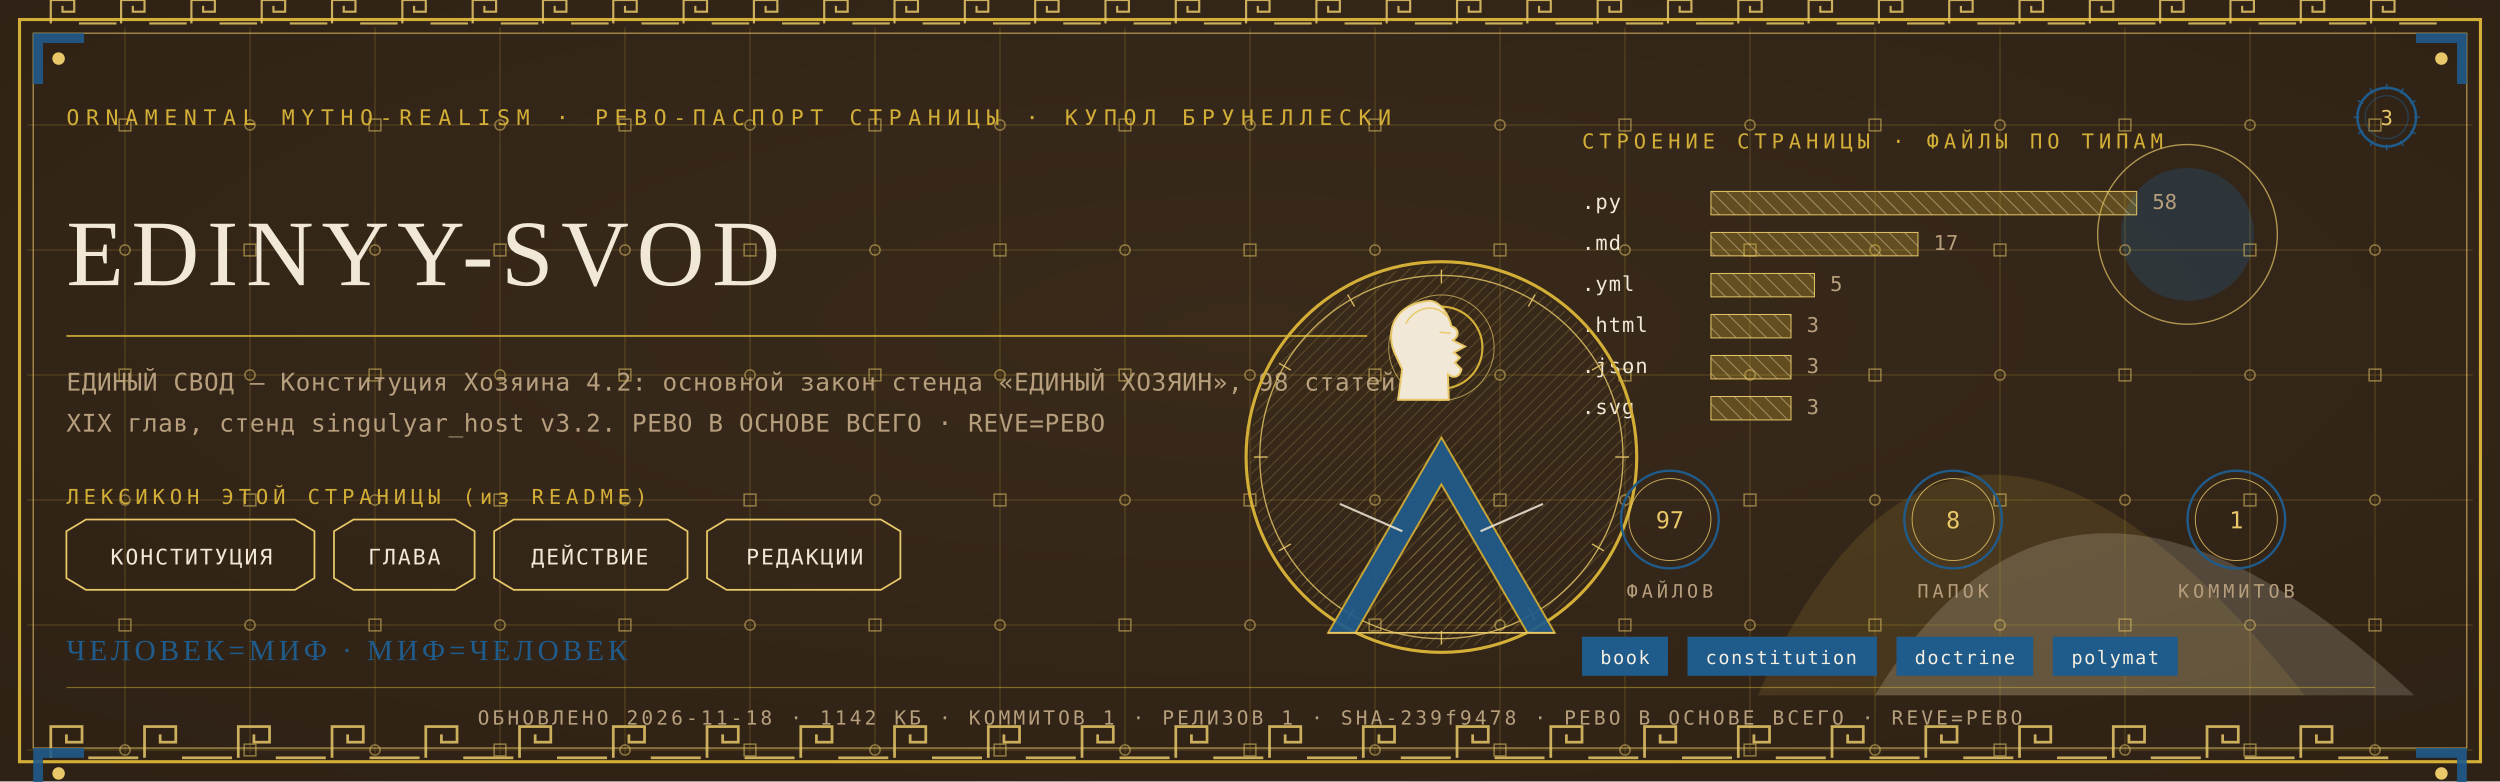
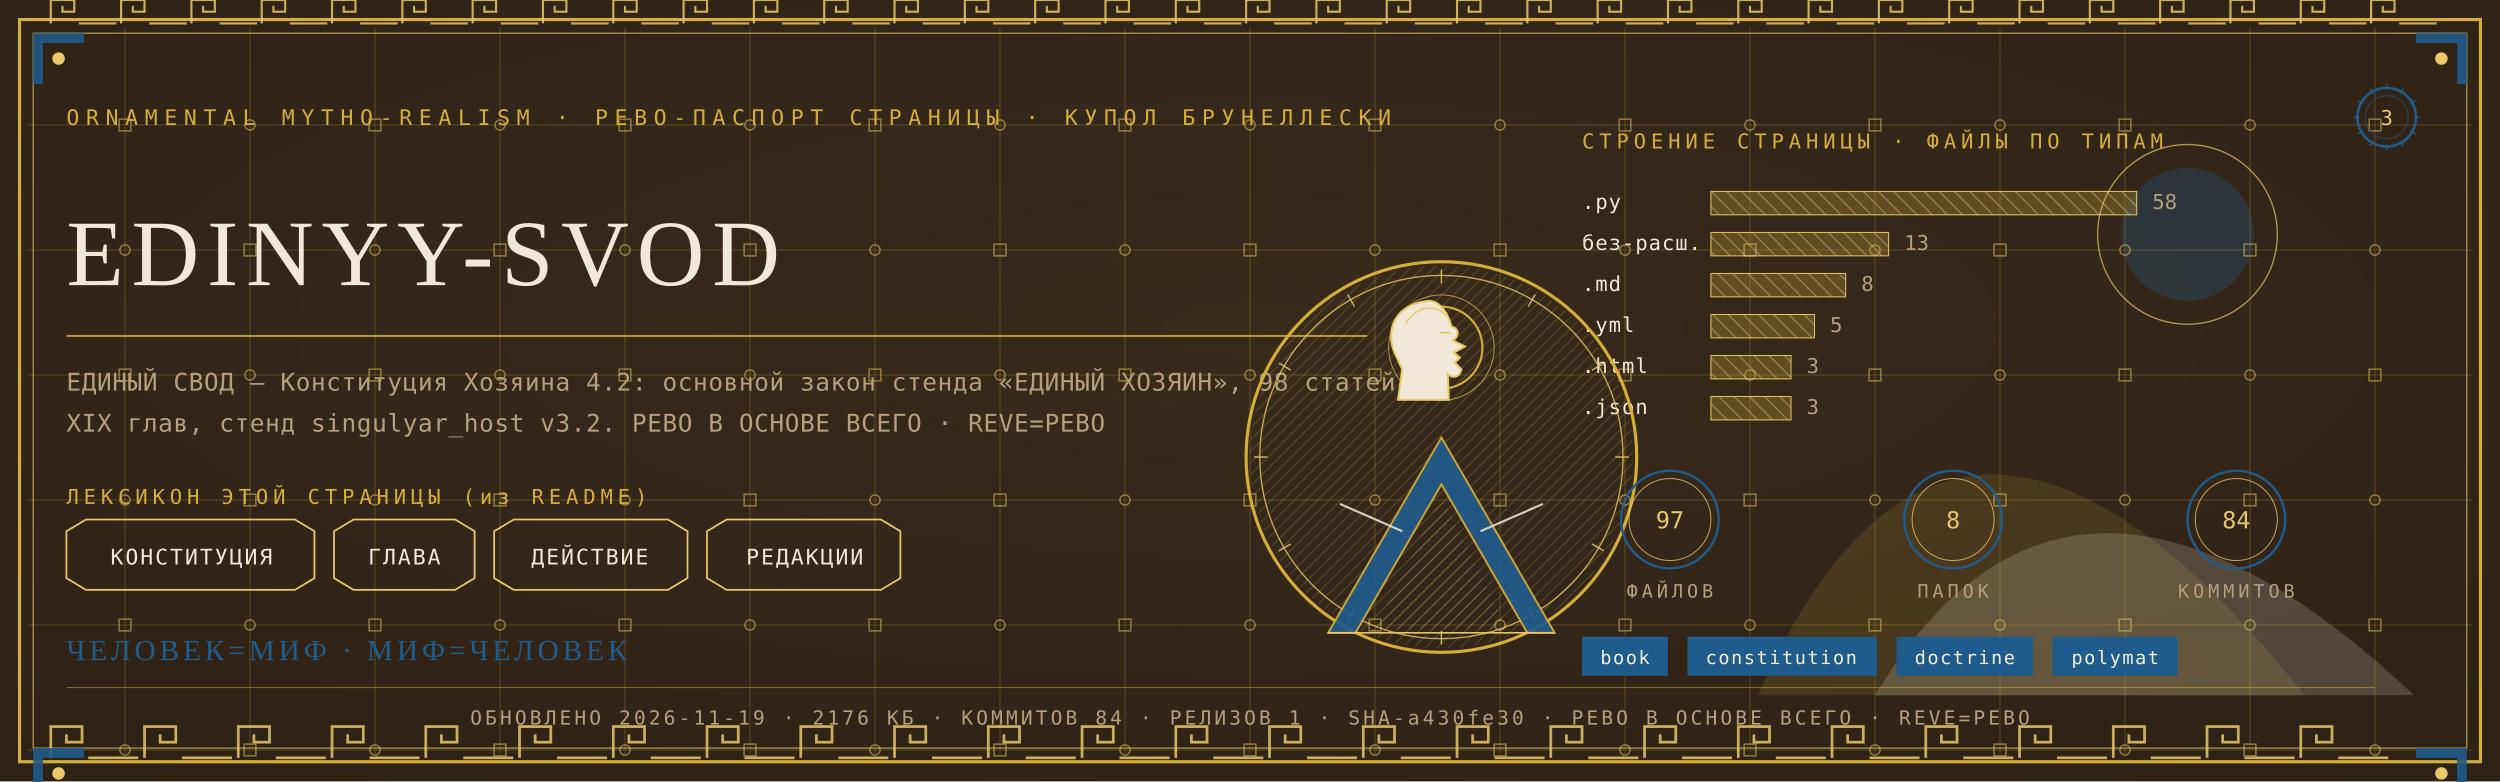
<svg xmlns="http://www.w3.org/2000/svg" viewBox="0 0 1280 400" width="1280" height="400">
  <defs>
    <radialGradient id="rp3" cx="0.5" cy="0.42" r="1.1">
      <stop offset="0" stop-color="#3A2A1B" />
      <stop offset="1" stop-color="#2A1D12" />
    </radialGradient>
    <pattern id="hatchm" width="4.2" height="4.2" patternUnits="userSpaceOnUse" patternTransform="rotate(45)">
      <rect width="4.2" height="4.2" fill="none" />
      <line x1="0" y1="0" x2="0" y2="4.2" stroke="#E8C868" stroke-width="0.5" />
    </pattern>
    <pattern id="hatchv" width="5.5" height="5.5" patternUnits="userSpaceOnUse" patternTransform="rotate(-45)">
      <rect width="5.5" height="5.5" fill="none" />
      <line x1="0" y1="0" x2="0" y2="5.5" stroke="#F1E8D8" stroke-width="0.5" />
    </pattern>
  </defs>
  <rect width="1280" height="400" fill="#2A1D12" />
  <rect width="1280" height="400" fill="url(#rp3)" opacity="0.94" />
  <path d="M 900 356 Q 1000 130 1180 356 Z" fill="#D4AF37" opacity="0.14" />
  <path d="M 960 356 Q 1060 190 1236 356 Z" fill="#F1E8D8" opacity="0.18" />
  <circle cx="1120" cy="120" r="34" fill="#1F5B8B" opacity="0.30" />
  <circle cx="1120" cy="120" r="46" fill="none" stroke="#E8C868" stroke-width="0.7" opacity="0.7" />
  <g stroke="#D4AF37" stroke-width="0.45" opacity="0.30">
    <line x1="64" y1="14" x2="64" y2="386" />
    <line x1="128" y1="14" x2="128" y2="386" />
    <line x1="192" y1="14" x2="192" y2="386" />
    <line x1="256" y1="14" x2="256" y2="386" />
    <line x1="320" y1="14" x2="320" y2="386" />
    <line x1="384" y1="14" x2="384" y2="386" />
    <line x1="448" y1="14" x2="448" y2="386" />
    <line x1="512" y1="14" x2="512" y2="386" />
    <line x1="576" y1="14" x2="576" y2="386" />
    <line x1="640" y1="14" x2="640" y2="386" />
    <line x1="704" y1="14" x2="704" y2="386" />
    <line x1="768" y1="14" x2="768" y2="386" />
    <line x1="832" y1="14" x2="832" y2="386" />
    <line x1="896" y1="14" x2="896" y2="386" />
    <line x1="960" y1="14" x2="960" y2="386" />
    <line x1="1024" y1="14" x2="1024" y2="386" />
    <line x1="1088" y1="14" x2="1088" y2="386" />
    <line x1="1152" y1="14" x2="1152" y2="386" />
    <line x1="1216" y1="14" x2="1216" y2="386" />
    <line x1="14" y1="64" x2="1266" y2="64" />
    <line x1="14" y1="128" x2="1266" y2="128" />
    <line x1="14" y1="192" x2="1266" y2="192" />
    <line x1="14" y1="256" x2="1266" y2="256" />
    <line x1="14" y1="320" x2="1266" y2="320" />
    <line x1="14" y1="384" x2="1266" y2="384" />
  </g>
  <g fill="none" stroke="#E8C868" stroke-width="0.8" opacity="0.5">
    <rect x="61" y="61" width="6" height="6" />
    <circle cx="64" cy="128" r="2.6" />
    <rect x="61" y="189" width="6" height="6" />
    <circle cx="64" cy="256" r="2.6" />
    <rect x="61" y="317" width="6" height="6" />
    <circle cx="64" cy="384" r="2.6" />
    <circle cx="128" cy="64" r="2.6" />
    <rect x="125" y="125" width="6" height="6" />
    <circle cx="128" cy="192" r="2.6" />
    <rect x="125" y="253" width="6" height="6" />
    <circle cx="128" cy="320" r="2.6" />
    <rect x="125" y="381" width="6" height="6" />
    <rect x="189" y="61" width="6" height="6" />
    <circle cx="192" cy="128" r="2.6" />
    <rect x="189" y="189" width="6" height="6" />
    <circle cx="192" cy="256" r="2.6" />
    <rect x="189" y="317" width="6" height="6" />
    <circle cx="192" cy="384" r="2.6" />
    <circle cx="256" cy="64" r="2.6" />
    <rect x="253" y="125" width="6" height="6" />
    <circle cx="256" cy="192" r="2.6" />
    <rect x="253" y="253" width="6" height="6" />
    <circle cx="256" cy="320" r="2.6" />
    <rect x="253" y="381" width="6" height="6" />
    <rect x="317" y="61" width="6" height="6" />
    <circle cx="320" cy="128" r="2.6" />
    <rect x="317" y="189" width="6" height="6" />
    <circle cx="320" cy="256" r="2.6" />
    <rect x="317" y="317" width="6" height="6" />
    <circle cx="320" cy="384" r="2.6" />
    <circle cx="384" cy="64" r="2.6" />
    <rect x="381" y="125" width="6" height="6" />
    <circle cx="384" cy="192" r="2.6" />
    <rect x="381" y="253" width="6" height="6" />
    <circle cx="384" cy="320" r="2.6" />
    <rect x="381" y="381" width="6" height="6" />
    <rect x="445" y="61" width="6" height="6" />
    <circle cx="448" cy="128" r="2.6" />
    <rect x="445" y="189" width="6" height="6" />
    <circle cx="448" cy="256" r="2.6" />
    <rect x="445" y="317" width="6" height="6" />
    <circle cx="448" cy="384" r="2.6" />
    <circle cx="512" cy="64" r="2.6" />
    <rect x="509" y="125" width="6" height="6" />
    <circle cx="512" cy="192" r="2.6" />
    <rect x="509" y="253" width="6" height="6" />
    <circle cx="512" cy="320" r="2.6" />
    <rect x="509" y="381" width="6" height="6" />
    <rect x="573" y="61" width="6" height="6" />
    <circle cx="576" cy="128" r="2.6" />
    <rect x="573" y="189" width="6" height="6" />
    <circle cx="576" cy="256" r="2.6" />
    <rect x="573" y="317" width="6" height="6" />
    <circle cx="576" cy="384" r="2.6" />
    <circle cx="640" cy="64" r="2.6" />
    <rect x="637" y="125" width="6" height="6" />
    <circle cx="640" cy="192" r="2.6" />
    <rect x="637" y="253" width="6" height="6" />
    <circle cx="640" cy="320" r="2.6" />
    <rect x="637" y="381" width="6" height="6" />
    <rect x="701" y="61" width="6" height="6" />
    <circle cx="704" cy="128" r="2.6" />
    <rect x="701" y="189" width="6" height="6" />
    <circle cx="704" cy="256" r="2.6" />
    <rect x="701" y="317" width="6" height="6" />
    <circle cx="704" cy="384" r="2.6" />
    <circle cx="768" cy="64" r="2.6" />
    <rect x="765" y="125" width="6" height="6" />
    <circle cx="768" cy="192" r="2.6" />
    <rect x="765" y="253" width="6" height="6" />
    <circle cx="768" cy="320" r="2.6" />
    <rect x="765" y="381" width="6" height="6" />
    <rect x="829" y="61" width="6" height="6" />
    <circle cx="832" cy="128" r="2.6" />
    <rect x="829" y="189" width="6" height="6" />
    <circle cx="832" cy="256" r="2.6" />
    <rect x="829" y="317" width="6" height="6" />
    <circle cx="832" cy="384" r="2.6" />
    <circle cx="896" cy="64" r="2.6" />
    <rect x="893" y="125" width="6" height="6" />
    <circle cx="896" cy="192" r="2.6" />
    <rect x="893" y="253" width="6" height="6" />
    <circle cx="896" cy="320" r="2.6" />
    <rect x="893" y="381" width="6" height="6" />
    <rect x="957" y="61" width="6" height="6" />
    <circle cx="960" cy="128" r="2.6" />
    <rect x="957" y="189" width="6" height="6" />
    <circle cx="960" cy="256" r="2.6" />
    <rect x="957" y="317" width="6" height="6" />
    <circle cx="960" cy="384" r="2.6" />
    <circle cx="1024" cy="64" r="2.6" />
    <rect x="1021" y="125" width="6" height="6" />
    <circle cx="1024" cy="192" r="2.6" />
    <rect x="1021" y="253" width="6" height="6" />
    <circle cx="1024" cy="320" r="2.6" />
    <rect x="1021" y="381" width="6" height="6" />
    <rect x="1085" y="61" width="6" height="6" />
    <circle cx="1088" cy="128" r="2.6" />
    <rect x="1085" y="189" width="6" height="6" />
    <circle cx="1088" cy="256" r="2.6" />
    <rect x="1085" y="317" width="6" height="6" />
    <circle cx="1088" cy="384" r="2.6" />
    <circle cx="1152" cy="64" r="2.6" />
    <rect x="1149" y="125" width="6" height="6" />
    <circle cx="1152" cy="192" r="2.6" />
    <rect x="1149" y="253" width="6" height="6" />
    <circle cx="1152" cy="320" r="2.6" />
    <rect x="1149" y="381" width="6" height="6" />
    <rect x="1213" y="61" width="6" height="6" />
    <circle cx="1216" cy="128" r="2.6" />
    <rect x="1213" y="189" width="6" height="6" />
    <circle cx="1216" cy="256" r="2.6" />
    <rect x="1213" y="317" width="6" height="6" />
    <circle cx="1216" cy="384" r="2.6" />
  </g>
  <rect x="10" y="10" width="1260" height="380" fill="none" stroke="#D4AF37" stroke-width="1.6" />
  <rect x="17" y="17" width="1246" height="366" fill="none" stroke="#E8C868" stroke-width="0.6" opacity="0.75" />
  <g fill="none" stroke="#E8C868" stroke-width="1.4" opacity="0.85">
    <path d="M 26 388 L 26 372 L 42 372 L 42 380.0 L 34.0 380.0 L 34.0 376.0" />
    <line x1="45.2" y1="388" x2="70.8" y2="388" />
    <path d="M 74 388 L 74 372 L 90 372 L 90 380.0 L 82.0 380.0 L 82.0 376.0" />
    <line x1="93.2" y1="388" x2="118.8" y2="388" />
    <path d="M 122 388 L 122 372 L 138 372 L 138 380.0 L 130.0 380.0 L 130.0 376.0" />
    <line x1="141.2" y1="388" x2="166.8" y2="388" />
    <path d="M 170 388 L 170 372 L 186 372 L 186 380.0 L 178.0 380.0 L 178.0 376.0" />
    <line x1="189.2" y1="388" x2="214.8" y2="388" />
    <path d="M 218 388 L 218 372 L 234 372 L 234 380.0 L 226.0 380.0 L 226.0 376.0" />
    <line x1="237.2" y1="388" x2="262.8" y2="388" />
    <path d="M 266 388 L 266 372 L 282 372 L 282 380.0 L 274.0 380.0 L 274.0 376.0" />
    <line x1="285.2" y1="388" x2="310.8" y2="388" />
    <path d="M 314 388 L 314 372 L 330 372 L 330 380.0 L 322.0 380.0 L 322.0 376.0" />
    <line x1="333.2" y1="388" x2="358.8" y2="388" />
    <path d="M 362 388 L 362 372 L 378 372 L 378 380.0 L 370.0 380.0 L 370.0 376.0" />
    <line x1="381.2" y1="388" x2="406.8" y2="388" />
    <path d="M 410 388 L 410 372 L 426 372 L 426 380.0 L 418.0 380.0 L 418.0 376.0" />
    <line x1="429.2" y1="388" x2="454.8" y2="388" />
    <path d="M 458 388 L 458 372 L 474 372 L 474 380.0 L 466.0 380.0 L 466.0 376.0" />
    <line x1="477.2" y1="388" x2="502.8" y2="388" />
    <path d="M 506 388 L 506 372 L 522 372 L 522 380.0 L 514.0 380.0 L 514.0 376.0" />
    <line x1="525.2" y1="388" x2="550.8" y2="388" />
    <path d="M 554 388 L 554 372 L 570 372 L 570 380.0 L 562.0 380.0 L 562.0 376.0" />
    <line x1="573.2" y1="388" x2="598.8" y2="388" />
    <path d="M 602 388 L 602 372 L 618 372 L 618 380.0 L 610.0 380.0 L 610.0 376.0" />
    <line x1="621.2" y1="388" x2="646.8" y2="388" />
    <path d="M 650 388 L 650 372 L 666 372 L 666 380.0 L 658.0 380.0 L 658.0 376.0" />
    <line x1="669.2" y1="388" x2="694.8" y2="388" />
    <path d="M 698 388 L 698 372 L 714 372 L 714 380.0 L 706.0 380.0 L 706.0 376.0" />
    <line x1="717.2" y1="388" x2="742.8" y2="388" />
    <path d="M 746 388 L 746 372 L 762 372 L 762 380.0 L 754.0 380.0 L 754.0 376.0" />
    <line x1="765.2" y1="388" x2="790.8" y2="388" />
    <path d="M 794 388 L 794 372 L 810 372 L 810 380.0 L 802.0 380.0 L 802.0 376.0" />
    <line x1="813.2" y1="388" x2="838.8" y2="388" />
    <path d="M 842 388 L 842 372 L 858 372 L 858 380.0 L 850.0 380.0 L 850.0 376.0" />
    <line x1="861.2" y1="388" x2="886.8" y2="388" />
    <path d="M 890 388 L 890 372 L 906 372 L 906 380.0 L 898.0 380.0 L 898.0 376.0" />
    <line x1="909.2" y1="388" x2="934.8" y2="388" />
    <path d="M 938 388 L 938 372 L 954 372 L 954 380.0 L 946.0 380.0 L 946.0 376.0" />
    <line x1="957.2" y1="388" x2="982.8" y2="388" />
    <path d="M 986 388 L 986 372 L 1002 372 L 1002 380.0 L 994.0 380.0 L 994.0 376.0" />
    <line x1="1005.2" y1="388" x2="1030.8" y2="388" />
    <path d="M 1034 388 L 1034 372 L 1050 372 L 1050 380.0 L 1042.0 380.0 L 1042.0 376.0" />
    <line x1="1053.2" y1="388" x2="1078.8" y2="388" />
    <path d="M 1082 388 L 1082 372 L 1098 372 L 1098 380.0 L 1090.0 380.0 L 1090.0 376.0" />
    <line x1="1101.2" y1="388" x2="1126.8" y2="388" />
    <path d="M 1130 388 L 1130 372 L 1146 372 L 1146 380.0 L 1138.0 380.0 L 1138.0 376.0" />
    <line x1="1149.2" y1="388" x2="1174.8" y2="388" />
    <path d="M 1178 388 L 1178 372 L 1194 372 L 1194 380.0 L 1186.0 380.0 L 1186.0 376.0" />
    <line x1="1197.2" y1="388" x2="1222.8" y2="388" />
  </g>
  <g fill="none" stroke="#E8C868" stroke-width="1.1" opacity="0.85">
    <path d="M 26 12 L 26 0 L 38 0 L 38 6.0 L 32.0 6.0 L 32.0 3.0" />
    <line x1="40.4" y1="12" x2="59.6" y2="12" />
    <path d="M 62 12 L 62 0 L 74 0 L 74 6.0 L 68.0 6.0 L 68.0 3.0" />
    <line x1="76.4" y1="12" x2="95.6" y2="12" />
    <path d="M 98 12 L 98 0 L 110 0 L 110 6.0 L 104.0 6.0 L 104.0 3.0" />
    <line x1="112.4" y1="12" x2="131.6" y2="12" />
    <path d="M 134 12 L 134 0 L 146 0 L 146 6.0 L 140.0 6.0 L 140.0 3.0" />
    <line x1="148.4" y1="12" x2="167.6" y2="12" />
    <path d="M 170 12 L 170 0 L 182 0 L 182 6.0 L 176.0 6.0 L 176.0 3.0" />
    <line x1="184.4" y1="12" x2="203.6" y2="12" />
    <path d="M 206 12 L 206 0 L 218 0 L 218 6.0 L 212.0 6.0 L 212.0 3.0" />
    <line x1="220.4" y1="12" x2="239.6" y2="12" />
    <path d="M 242 12 L 242 0 L 254 0 L 254 6.0 L 248.0 6.0 L 248.0 3.0" />
    <line x1="256.4" y1="12" x2="275.6" y2="12" />
    <path d="M 278 12 L 278 0 L 290 0 L 290 6.0 L 284.0 6.0 L 284.0 3.0" />
    <line x1="292.4" y1="12" x2="311.6" y2="12" />
    <path d="M 314 12 L 314 0 L 326 0 L 326 6.0 L 320.0 6.0 L 320.0 3.0" />
    <line x1="328.4" y1="12" x2="347.6" y2="12" />
    <path d="M 350 12 L 350 0 L 362 0 L 362 6.0 L 356.0 6.0 L 356.0 3.0" />
    <line x1="364.4" y1="12" x2="383.6" y2="12" />
    <path d="M 386 12 L 386 0 L 398 0 L 398 6.0 L 392.0 6.0 L 392.0 3.0" />
    <line x1="400.4" y1="12" x2="419.6" y2="12" />
    <path d="M 422 12 L 422 0 L 434 0 L 434 6.0 L 428.0 6.0 L 428.0 3.0" />
    <line x1="436.4" y1="12" x2="455.6" y2="12" />
    <path d="M 458 12 L 458 0 L 470 0 L 470 6.0 L 464.0 6.0 L 464.0 3.0" />
    <line x1="472.4" y1="12" x2="491.6" y2="12" />
    <path d="M 494 12 L 494 0 L 506 0 L 506 6.0 L 500.0 6.0 L 500.0 3.0" />
    <line x1="508.4" y1="12" x2="527.6" y2="12" />
    <path d="M 530 12 L 530 0 L 542 0 L 542 6.0 L 536.0 6.0 L 536.0 3.0" />
    <line x1="544.4" y1="12" x2="563.6" y2="12" />
    <path d="M 566 12 L 566 0 L 578 0 L 578 6.0 L 572.0 6.0 L 572.0 3.0" />
    <line x1="580.4" y1="12" x2="599.6" y2="12" />
    <path d="M 602 12 L 602 0 L 614 0 L 614 6.0 L 608.0 6.0 L 608.0 3.0" />
    <line x1="616.4" y1="12" x2="635.6" y2="12" />
    <path d="M 638 12 L 638 0 L 650 0 L 650 6.0 L 644.0 6.0 L 644.0 3.0" />
    <line x1="652.4" y1="12" x2="671.6" y2="12" />
    <path d="M 674 12 L 674 0 L 686 0 L 686 6.0 L 680.0 6.0 L 680.0 3.0" />
    <line x1="688.4" y1="12" x2="707.6" y2="12" />
    <path d="M 710 12 L 710 0 L 722 0 L 722 6.0 L 716.0 6.0 L 716.0 3.0" />
    <line x1="724.4" y1="12" x2="743.6" y2="12" />
    <path d="M 746 12 L 746 0 L 758 0 L 758 6.0 L 752.0 6.0 L 752.0 3.0" />
    <line x1="760.4" y1="12" x2="779.6" y2="12" />
    <path d="M 782 12 L 782 0 L 794 0 L 794 6.0 L 788.0 6.0 L 788.0 3.0" />
    <line x1="796.4" y1="12" x2="815.6" y2="12" />
    <path d="M 818 12 L 818 0 L 830 0 L 830 6.0 L 824.0 6.0 L 824.0 3.0" />
    <line x1="832.4" y1="12" x2="851.6" y2="12" />
    <path d="M 854 12 L 854 0 L 866 0 L 866 6.0 L 860.0 6.0 L 860.0 3.0" />
    <line x1="868.4" y1="12" x2="887.6" y2="12" />
    <path d="M 890 12 L 890 0 L 902 0 L 902 6.0 L 896.0 6.0 L 896.0 3.0" />
    <line x1="904.4" y1="12" x2="923.6" y2="12" />
    <path d="M 926 12 L 926 0 L 938 0 L 938 6.0 L 932.0 6.0 L 932.0 3.0" />
    <line x1="940.4" y1="12" x2="959.6" y2="12" />
    <path d="M 962 12 L 962 0 L 974 0 L 974 6.0 L 968.0 6.0 L 968.0 3.0" />
    <line x1="976.4" y1="12" x2="995.6" y2="12" />
    <path d="M 998 12 L 998 0 L 1010 0 L 1010 6.0 L 1004.0 6.0 L 1004.0 3.0" />
    <line x1="1012.4" y1="12" x2="1031.6" y2="12" />
    <path d="M 1034 12 L 1034 0 L 1046 0 L 1046 6.0 L 1040.0 6.0 L 1040.0 3.0" />
    <line x1="1048.4" y1="12" x2="1067.6" y2="12" />
    <path d="M 1070 12 L 1070 0 L 1082 0 L 1082 6.0 L 1076.0 6.0 L 1076.0 3.0" />
    <line x1="1084.4" y1="12" x2="1103.6" y2="12" />
    <path d="M 1106 12 L 1106 0 L 1118 0 L 1118 6.0 L 1112.0 6.0 L 1112.0 3.0" />
    <line x1="1120.4" y1="12" x2="1139.6" y2="12" />
    <path d="M 1142 12 L 1142 0 L 1154 0 L 1154 6.0 L 1148.0 6.0 L 1148.0 3.0" />
    <line x1="1156.4" y1="12" x2="1175.6" y2="12" />
    <path d="M 1178 12 L 1178 0 L 1190 0 L 1190 6.0 L 1184.0 6.0 L 1184.0 3.0" />
    <line x1="1192.4" y1="12" x2="1211.6" y2="12" />
    <path d="M 1214 12 L 1214 0 L 1226 0 L 1226 6.0 L 1220.0 6.0 L 1220.0 3.0" />
    <line x1="1228.4" y1="12" x2="1247.6" y2="12" />
  </g>
  <g transform="translate(17,17) scale(1,1)">
    <path d="M 0 0 L 26 0 L 26 5 L 5 5 L 5 26 L 0 26 Z" fill="#1F5B8B" opacity="0.9" />
    <circle cx="13" cy="13" r="3.2" fill="#E8C868" />
  </g>
  <g transform="translate(1263,17) scale(-1,1)">
    <path d="M 0 0 L 26 0 L 26 5 L 5 5 L 5 26 L 0 26 Z" fill="#1F5B8B" opacity="0.9" />
    <circle cx="13" cy="13" r="3.2" fill="#E8C868" />
  </g>
  <g transform="translate(17,383) scale(1,1)">
    <path d="M 0 0 L 26 0 L 26 5 L 5 5 L 5 26 L 0 26 Z" fill="#1F5B8B" opacity="0.9" />
    <circle cx="13" cy="13" r="3.2" fill="#E8C868" />
  </g>
  <g transform="translate(1263,383) scale(-1,1)">
    <path d="M 0 0 L 26 0 L 26 5 L 5 5 L 5 26 L 0 26 Z" fill="#1F5B8B" opacity="0.9" />
    <circle cx="13" cy="13" r="3.2" fill="#E8C868" />
  </g>
  <text x="34" y="64" font-family="'Cascadia Mono', ui-monospace, Consolas, monospace" font-size="11" fill="#D4AF37" letter-spacing="3.4">ORNAMENTAL MYTHO-REALISM · РЕВО-ПАСПОРТ СТРАНИЦЫ · КУПОЛ БРУНЕЛЛЕСКИ</text>
  <g transform="translate(1222,60)">
    <circle r="15" fill="none" stroke="#1F5B8B" stroke-width="1.3" />
    <circle r="11" fill="none" stroke="#1F5B8B" stroke-width="0.55" opacity="0.6" />
    <text y="4" text-anchor="middle" font-family="'Cascadia Mono', ui-monospace, Consolas, monospace" font-size="10.5" fill="#E8C868">3</text>
    <g stroke="#1F5B8B" stroke-width="0.7">
      <line x1="0" y1="-17" x2="0" y2="-14" transform="rotate(0)" />
      <line x1="0" y1="-17" x2="0" y2="-14" transform="rotate(30)" />
      <line x1="0" y1="-17" x2="0" y2="-14" transform="rotate(60)" />
      <line x1="0" y1="-17" x2="0" y2="-14" transform="rotate(90)" />
      <line x1="0" y1="-17" x2="0" y2="-14" transform="rotate(120)" />
      <line x1="0" y1="-17" x2="0" y2="-14" transform="rotate(150)" />
      <line x1="0" y1="-17" x2="0" y2="-14" transform="rotate(180)" />
      <line x1="0" y1="-17" x2="0" y2="-14" transform="rotate(210)" />
      <line x1="0" y1="-17" x2="0" y2="-14" transform="rotate(240)" />
      <line x1="0" y1="-17" x2="0" y2="-14" transform="rotate(270)" />
      <line x1="0" y1="-17" x2="0" y2="-14" transform="rotate(300)" />
      <line x1="0" y1="-17" x2="0" y2="-14" transform="rotate(330)" />
    </g>
  </g>
  <text x="34" y="146" font-family="Georgia, 'Times New Roman', serif" font-size="48.0" fill="#F1E8D8" letter-spacing="4">EDINYY-SVOD</text>
  <line x1="34" y1="172" x2="700" y2="172" stroke="#D4AF37" stroke-width="1" opacity="0.85" />
  <text x="34" y="200" font-family="'Cascadia Mono', ui-monospace, Consolas, monospace" font-size="12.5" fill="#B79F7E" letter-spacing="0.3">ЕДИНЫЙ СВОД — Конституция Хозяина 4.2: основной закон стенда «ЕДИНЫЙ ХОЗЯИН», 98 статей,</text>
  <text x="34" y="221" font-family="'Cascadia Mono', ui-monospace, Consolas, monospace" font-size="12.5" fill="#B79F7E" letter-spacing="0.3">XIX глав, стенд singulyar_host v3.2. РЕВО В ОСНОВЕ ВСЕГО · REVE=РЕВО</text>
  <text x="34" y="258" font-family="'Cascadia Mono', ui-monospace, Consolas, monospace" font-size="10.5" fill="#D4AF37" letter-spacing="2.5">ЛЕКСИКОН ЭТОЙ СТРАНИЦЫ (из README)</text>
  <path d="M 34 272 L 44 266 L 151 266 L 161 272 L 161 296 L 151 302 L 44 302 L 34 296 Z" fill="none" stroke="#E8C868" stroke-width="0.9" />
  <text x="98" y="289" text-anchor="middle" font-family="'Cascadia Mono', ui-monospace, Consolas, monospace" font-size="11" fill="#F1E8D8" letter-spacing="1">КОНСТИТУЦИЯ</text>
  <path d="M 171 272 L 181 266 L 233 266 L 243 272 L 243 296 L 233 302 L 181 302 L 171 296 Z" fill="none" stroke="#E8C868" stroke-width="0.9" />
  <text x="207" y="289" text-anchor="middle" font-family="'Cascadia Mono', ui-monospace, Consolas, monospace" font-size="11" fill="#F1E8D8" letter-spacing="1">ГЛАВА</text>
  <path d="M 253 272 L 263 266 L 342 266 L 352 272 L 352 296 L 342 302 L 263 302 L 253 296 Z" fill="none" stroke="#E8C868" stroke-width="0.9" />
  <text x="302" y="289" text-anchor="middle" font-family="'Cascadia Mono', ui-monospace, Consolas, monospace" font-size="11" fill="#F1E8D8" letter-spacing="1">ДЕЙСТВИЕ</text>
  <path d="M 362 272 L 372 266 L 451 266 L 461 272 L 461 296 L 451 302 L 372 302 L 362 296 Z" fill="none" stroke="#E8C868" stroke-width="0.9" />
  <text x="412" y="289" text-anchor="middle" font-family="'Cascadia Mono', ui-monospace, Consolas, monospace" font-size="11" fill="#F1E8D8" letter-spacing="1">РЕДАКЦИИ</text>
  <text x="810" y="76" font-family="'Cascadia Mono', ui-monospace, Consolas, monospace" font-size="10.5" fill="#D4AF37" letter-spacing="2.5">СТРОЕНИЕ СТРАНИЦЫ · ФАЙЛЫ ПО ТИПАМ</text>
  <text x="810" y="107" font-family="'Cascadia Mono', ui-monospace, Consolas, monospace" font-size="10.5" fill="#F1E8D8" letter-spacing="0.5">.py</text>
  <rect x="876" y="98" width="218" height="12" fill="url(#hatchv)" opacity="0.9" />
  <rect x="876" y="98" width="218" height="12" fill="#D4AF37" opacity="0.28" />
  <rect x="876" y="98" width="218" height="12" fill="none" stroke="#E8C868" stroke-width="0.5" />
  <text x="1102" y="107" font-family="'Cascadia Mono', ui-monospace, Consolas, monospace" font-size="10.5" fill="#B79F7E">58</text>
-   <text x="810" y="128" font-family="'Cascadia Mono', ui-monospace, Consolas, monospace" font-size="10.5" fill="#F1E8D8" letter-spacing="0.5">.md</text>
-   <rect x="876" y="119" width="106" height="12" fill="url(#hatchv)" opacity="0.9" />
-   <rect x="876" y="119" width="106" height="12" fill="#D4AF37" opacity="0.28" />
-   <rect x="876" y="119" width="106" height="12" fill="none" stroke="#E8C868" stroke-width="0.5" />
-   <text x="990" y="128" font-family="'Cascadia Mono', ui-monospace, Consolas, monospace" font-size="10.5" fill="#B79F7E">17</text>
-   <text x="810" y="149" font-family="'Cascadia Mono', ui-monospace, Consolas, monospace" font-size="10.5" fill="#F1E8D8" letter-spacing="0.5">.yml</text>
-   <rect x="876" y="140" width="53" height="12" fill="url(#hatchv)" opacity="0.9" />
-   <rect x="876" y="140" width="53" height="12" fill="#D4AF37" opacity="0.28" />
-   <rect x="876" y="140" width="53" height="12" fill="none" stroke="#E8C868" stroke-width="0.5" />
-   <text x="937" y="149" font-family="'Cascadia Mono', ui-monospace, Consolas, monospace" font-size="10.5" fill="#B79F7E">5</text>
-   <text x="810" y="170" font-family="'Cascadia Mono', ui-monospace, Consolas, monospace" font-size="10.5" fill="#F1E8D8" letter-spacing="0.5">.html</text>
-   <rect x="876" y="161" width="41" height="12" fill="url(#hatchv)" opacity="0.9" />
-   <rect x="876" y="161" width="41" height="12" fill="#D4AF37" opacity="0.28" />
-   <rect x="876" y="161" width="41" height="12" fill="none" stroke="#E8C868" stroke-width="0.5" />
-   <text x="925" y="170" font-family="'Cascadia Mono', ui-monospace, Consolas, monospace" font-size="10.5" fill="#B79F7E">3</text>
-   <text x="810" y="191" font-family="'Cascadia Mono', ui-monospace, Consolas, monospace" font-size="10.5" fill="#F1E8D8" letter-spacing="0.5">.json</text>
+   <text x="810" y="128" font-family="'Cascadia Mono', ui-monospace, Consolas, monospace" font-size="10.5" fill="#F1E8D8" letter-spacing="0.5">без-расш.</text>
+   <rect x="876" y="119" width="91" height="12" fill="url(#hatchv)" opacity="0.9" />
+   <rect x="876" y="119" width="91" height="12" fill="#D4AF37" opacity="0.28" />
+   <rect x="876" y="119" width="91" height="12" fill="none" stroke="#E8C868" stroke-width="0.5" />
+   <text x="975" y="128" font-family="'Cascadia Mono', ui-monospace, Consolas, monospace" font-size="10.5" fill="#B79F7E">13</text>
+   <text x="810" y="149" font-family="'Cascadia Mono', ui-monospace, Consolas, monospace" font-size="10.5" fill="#F1E8D8" letter-spacing="0.5">.md</text>
+   <rect x="876" y="140" width="69" height="12" fill="url(#hatchv)" opacity="0.9" />
+   <rect x="876" y="140" width="69" height="12" fill="#D4AF37" opacity="0.28" />
+   <rect x="876" y="140" width="69" height="12" fill="none" stroke="#E8C868" stroke-width="0.5" />
+   <text x="953" y="149" font-family="'Cascadia Mono', ui-monospace, Consolas, monospace" font-size="10.5" fill="#B79F7E">8</text>
+   <text x="810" y="170" font-family="'Cascadia Mono', ui-monospace, Consolas, monospace" font-size="10.5" fill="#F1E8D8" letter-spacing="0.5">.yml</text>
+   <rect x="876" y="161" width="53" height="12" fill="url(#hatchv)" opacity="0.9" />
+   <rect x="876" y="161" width="53" height="12" fill="#D4AF37" opacity="0.28" />
+   <rect x="876" y="161" width="53" height="12" fill="none" stroke="#E8C868" stroke-width="0.5" />
+   <text x="937" y="170" font-family="'Cascadia Mono', ui-monospace, Consolas, monospace" font-size="10.5" fill="#B79F7E">5</text>
+   <text x="810" y="191" font-family="'Cascadia Mono', ui-monospace, Consolas, monospace" font-size="10.5" fill="#F1E8D8" letter-spacing="0.5">.html</text>
  <rect x="876" y="182" width="41" height="12" fill="url(#hatchv)" opacity="0.9" />
  <rect x="876" y="182" width="41" height="12" fill="#D4AF37" opacity="0.28" />
  <rect x="876" y="182" width="41" height="12" fill="none" stroke="#E8C868" stroke-width="0.5" />
  <text x="925" y="191" font-family="'Cascadia Mono', ui-monospace, Consolas, monospace" font-size="10.5" fill="#B79F7E">3</text>
-   <text x="810" y="212" font-family="'Cascadia Mono', ui-monospace, Consolas, monospace" font-size="10.5" fill="#F1E8D8" letter-spacing="0.5">.svg</text>
+   <text x="810" y="212" font-family="'Cascadia Mono', ui-monospace, Consolas, monospace" font-size="10.5" fill="#F1E8D8" letter-spacing="0.5">.json</text>
  <rect x="876" y="203" width="41" height="12" fill="url(#hatchv)" opacity="0.9" />
  <rect x="876" y="203" width="41" height="12" fill="#D4AF37" opacity="0.28" />
  <rect x="876" y="203" width="41" height="12" fill="none" stroke="#E8C868" stroke-width="0.5" />
  <text x="925" y="212" font-family="'Cascadia Mono', ui-monospace, Consolas, monospace" font-size="10.5" fill="#B79F7E">3</text>
  <g transform="translate(738,234)">
    <circle r="100" fill="none" stroke="#D4AF37" stroke-width="1.6" />
    <circle r="93" fill="none" stroke="#E8C868" stroke-width="0.7" opacity="0.8" />
    <circle r="98" fill="url(#hatchm)" opacity="0.4" />
    <g stroke="#E8C868" stroke-width="0.7" opacity="0.9">
      <line x1="0" y1="-96" x2="0" y2="-89" transform="rotate(0)" />
      <line x1="0" y1="-96" x2="0" y2="-89" transform="rotate(30)" />
      <line x1="0" y1="-96" x2="0" y2="-89" transform="rotate(60)" />
      <line x1="0" y1="-96" x2="0" y2="-89" transform="rotate(90)" />
      <line x1="0" y1="-96" x2="0" y2="-89" transform="rotate(120)" />
      <line x1="0" y1="-96" x2="0" y2="-89" transform="rotate(150)" />
      <line x1="0" y1="-96" x2="0" y2="-89" transform="rotate(180)" />
      <line x1="0" y1="-96" x2="0" y2="-89" transform="rotate(210)" />
      <line x1="0" y1="-96" x2="0" y2="-89" transform="rotate(240)" />
      <line x1="0" y1="-96" x2="0" y2="-89" transform="rotate(270)" />
      <line x1="0" y1="-96" x2="0" y2="-89" transform="rotate(300)" />
      <line x1="0" y1="-96" x2="0" y2="-89" transform="rotate(330)" />
    </g>
    <circle cy="-56" r="21" fill="none" stroke="#D4AF37" stroke-width="1.1" />
    <circle cy="-56" r="27" fill="none" stroke="#E8C868" stroke-width="0.5" opacity="0.7" />
    <path d="M -6.0 -80.0 C -23.5 -78.7 -28.7 -65.7 -24.3 -54.0 L -20.1 -44.9 L -22.2 -29.3 L 3.8 -29.3 L 3.3 -42.3 C 6.9 -39.7 9.5 -41.5 10.3 -44.9 L 6.9 -48.3 L 9.5 -50.9 L 6.4 -53.5 L 12.1 -56.6 L 5.9 -59.7 C 9.5 -62.3 9.0 -65.7 5.1 -67.0 C 3.8 -72.7 -0.1 -79.5 -6.0 -80.0 Z" fill="#F1E8D8" stroke="#E8C868" stroke-width="1.0" />
    <g fill="none" stroke="#E8C868" stroke-width="0.8" opacity="0.95">
      <path d="M -18.3 -68.3 C -13.1 -77.4 -2.7 -78.7 2.5 -72.2" />
      <path d="M -0.9 -63.9 L 4.8 -63.4" />
    </g>
    <path d="M -58.0 90.0 L 0 -10.0 L 58.0 90.0 L 44.0 90.0 L 0 14.0 L -44.0 90.0 Z" fill="#1F5B8B" opacity="0.92" stroke="#D4AF37" stroke-width="1.0" />
    <path d="M -34.0 88.0 L 0 20.0 L 34.0 88.0" fill="url(#hatchm)" opacity="0.5" stroke="none" />
    <path d="M -58.0 90.0 L 58.0 90.0" fill="none" stroke="#E8C868" stroke-width="0.8" />
    <path d="M -52.0 24.0 L -20.0 38.0" fill="none" stroke="#F1E8D8" stroke-width="1.1" opacity="0.85" />
    <path d="M 52.0 24.0 L 20.0 38.0" fill="none" stroke="#F1E8D8" stroke-width="1.1" opacity="0.85" />
  </g>
  <g transform="translate(855,266)">
    <circle r="25" fill="none" stroke="#1F5B8B" stroke-width="1.2" />
    <circle r="21" fill="none" stroke="#E8C868" stroke-width="0.5" opacity="0.8" />
    <text y="4.5" text-anchor="middle" font-family="'Cascadia Mono', ui-monospace, Consolas, monospace" font-size="12" fill="#E8C868">97</text>
    <text y="40" text-anchor="middle" font-family="'Cascadia Mono', ui-monospace, Consolas, monospace" font-size="9.5" fill="#B79F7E" letter-spacing="2">ФАЙЛОВ</text>
  </g>
  <g transform="translate(1000,266)">
    <circle r="25" fill="none" stroke="#1F5B8B" stroke-width="1.2" />
    <circle r="21" fill="none" stroke="#E8C868" stroke-width="0.5" opacity="0.8" />
    <text y="4.5" text-anchor="middle" font-family="'Cascadia Mono', ui-monospace, Consolas, monospace" font-size="12" fill="#E8C868">8</text>
    <text y="40" text-anchor="middle" font-family="'Cascadia Mono', ui-monospace, Consolas, monospace" font-size="9.5" fill="#B79F7E" letter-spacing="2">ПАПОК</text>
  </g>
  <g transform="translate(1145,266)">
    <circle r="25" fill="none" stroke="#1F5B8B" stroke-width="1.2" />
    <circle r="21" fill="none" stroke="#E8C868" stroke-width="0.5" opacity="0.8" />
-     <text y="4.5" text-anchor="middle" font-family="'Cascadia Mono', ui-monospace, Consolas, monospace" font-size="12" fill="#E8C868">1</text>
+     <text y="4.5" text-anchor="middle" font-family="'Cascadia Mono', ui-monospace, Consolas, monospace" font-size="12" fill="#E8C868">84</text>
    <text y="40" text-anchor="middle" font-family="'Cascadia Mono', ui-monospace, Consolas, monospace" font-size="9.5" fill="#B79F7E" letter-spacing="2">КОММИТОВ</text>
  </g>
  <rect x="810" y="326" rx="0" width="44" height="20" fill="#1F5B8B" />
  <text x="832" y="340" text-anchor="middle" font-family="'Cascadia Mono', ui-monospace, Consolas, monospace" font-size="9.5" fill="#F5EFE2" letter-spacing="0.8">book</text>
  <rect x="864" y="326" rx="0" width="97" height="20" fill="#1F5B8B" />
  <text x="912" y="340" text-anchor="middle" font-family="'Cascadia Mono', ui-monospace, Consolas, monospace" font-size="9.5" fill="#F5EFE2" letter-spacing="0.8">constitution</text>
  <rect x="971" y="326" rx="0" width="70" height="20" fill="#1F5B8B" />
  <text x="1006" y="340" text-anchor="middle" font-family="'Cascadia Mono', ui-monospace, Consolas, monospace" font-size="9.5" fill="#F5EFE2" letter-spacing="0.8">doctrine</text>
  <rect x="1051" y="326" rx="0" width="64" height="20" fill="#1F5B8B" />
  <text x="1083" y="340" text-anchor="middle" font-family="'Cascadia Mono', ui-monospace, Consolas, monospace" font-size="9.5" fill="#F5EFE2" letter-spacing="0.8">polymat</text>
  <text x="34" y="338" font-family="Georgia, 'Times New Roman', serif" font-size="15" fill="#1F5B8B" letter-spacing="2">ЧЕЛОВЕК=МИФ · МИФ=ЧЕЛОВЕК</text>
  <line x1="34" y1="352" x2="1216" y2="352" stroke="#D4AF37" stroke-width="0.6" opacity="0.5" />
-   <text x="640" y="371" text-anchor="middle" font-family="'Cascadia Mono', ui-monospace, Consolas, monospace" font-size="10" fill="#B79F7E" letter-spacing="1.6">ОБНОВЛЕНО 2026-11-18 · 1142 КБ · КОММИТОВ 1 · РЕЛИЗОВ 1 · SHA-239f9478 · РЕВО В ОСНОВЕ ВСЕГО · REVE=РЕВО</text>
+   <text x="640" y="371" text-anchor="middle" font-family="'Cascadia Mono', ui-monospace, Consolas, monospace" font-size="10" fill="#B79F7E" letter-spacing="1.6">ОБНОВЛЕНО 2026-11-19 · 2176 КБ · КОММИТОВ 84 · РЕЛИЗОВ 1 · SHA-a430fe30 · РЕВО В ОСНОВЕ ВСЕГО · REVE=РЕВО</text>
</svg>
